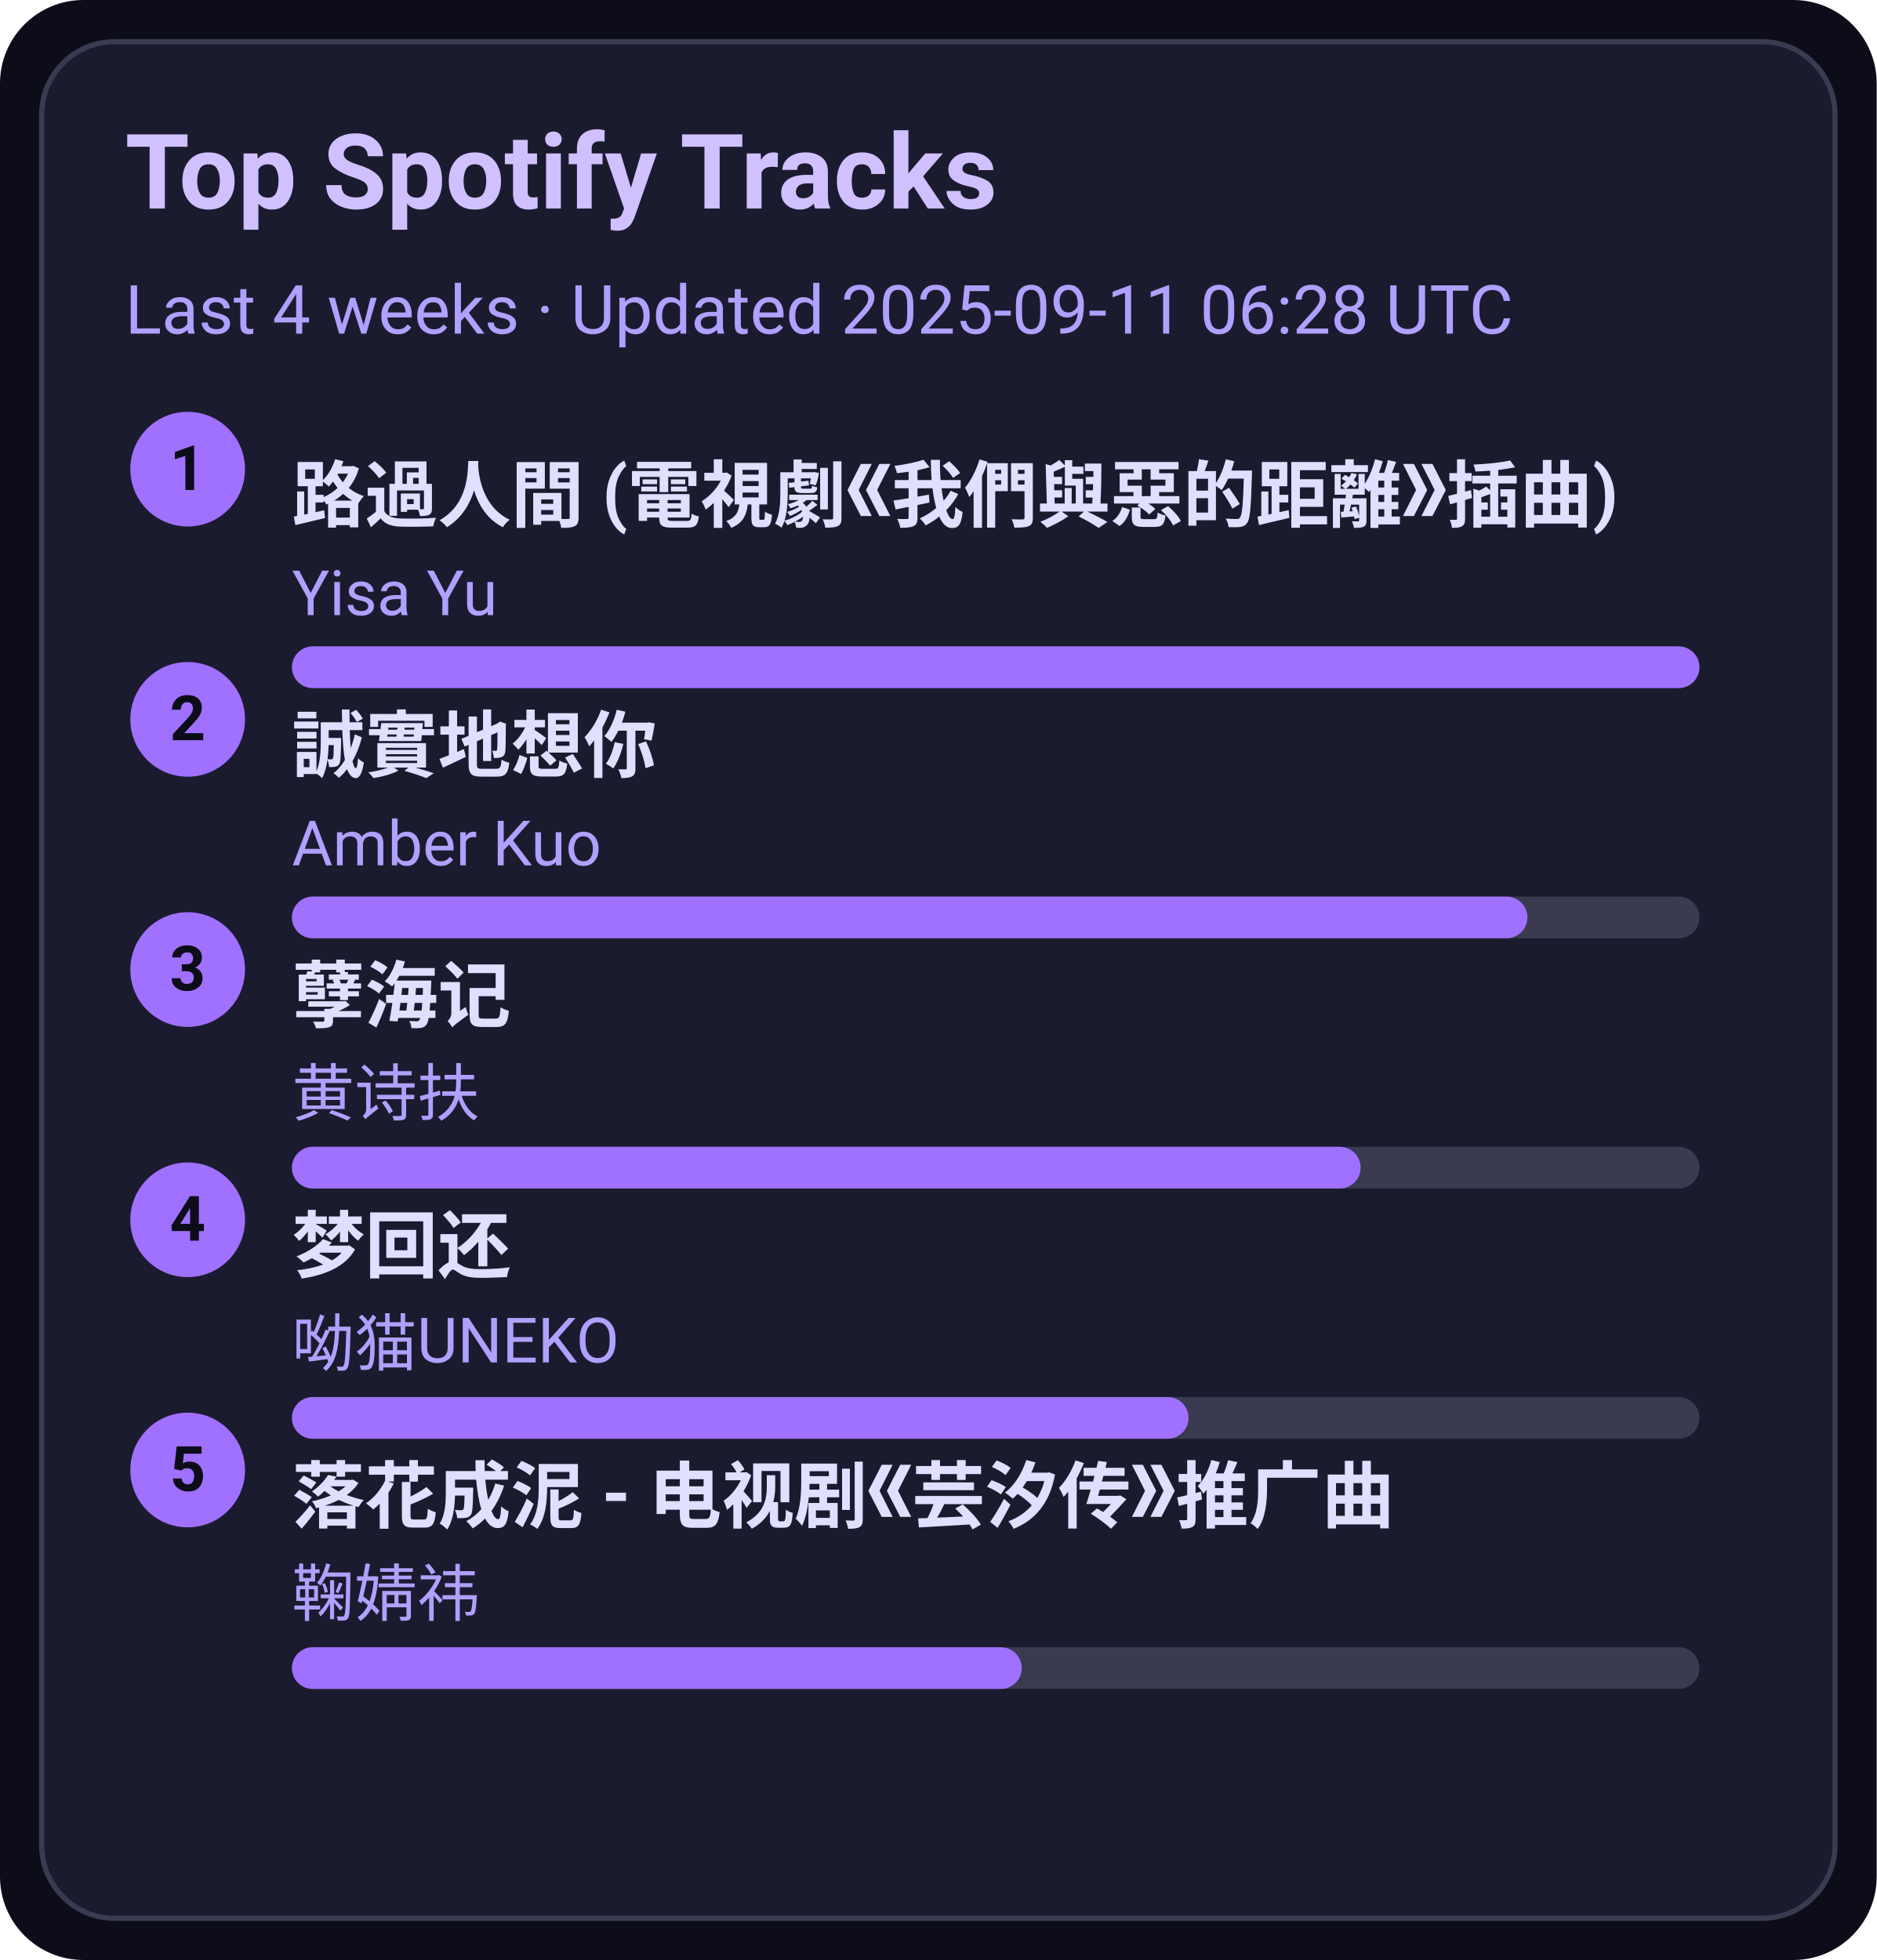
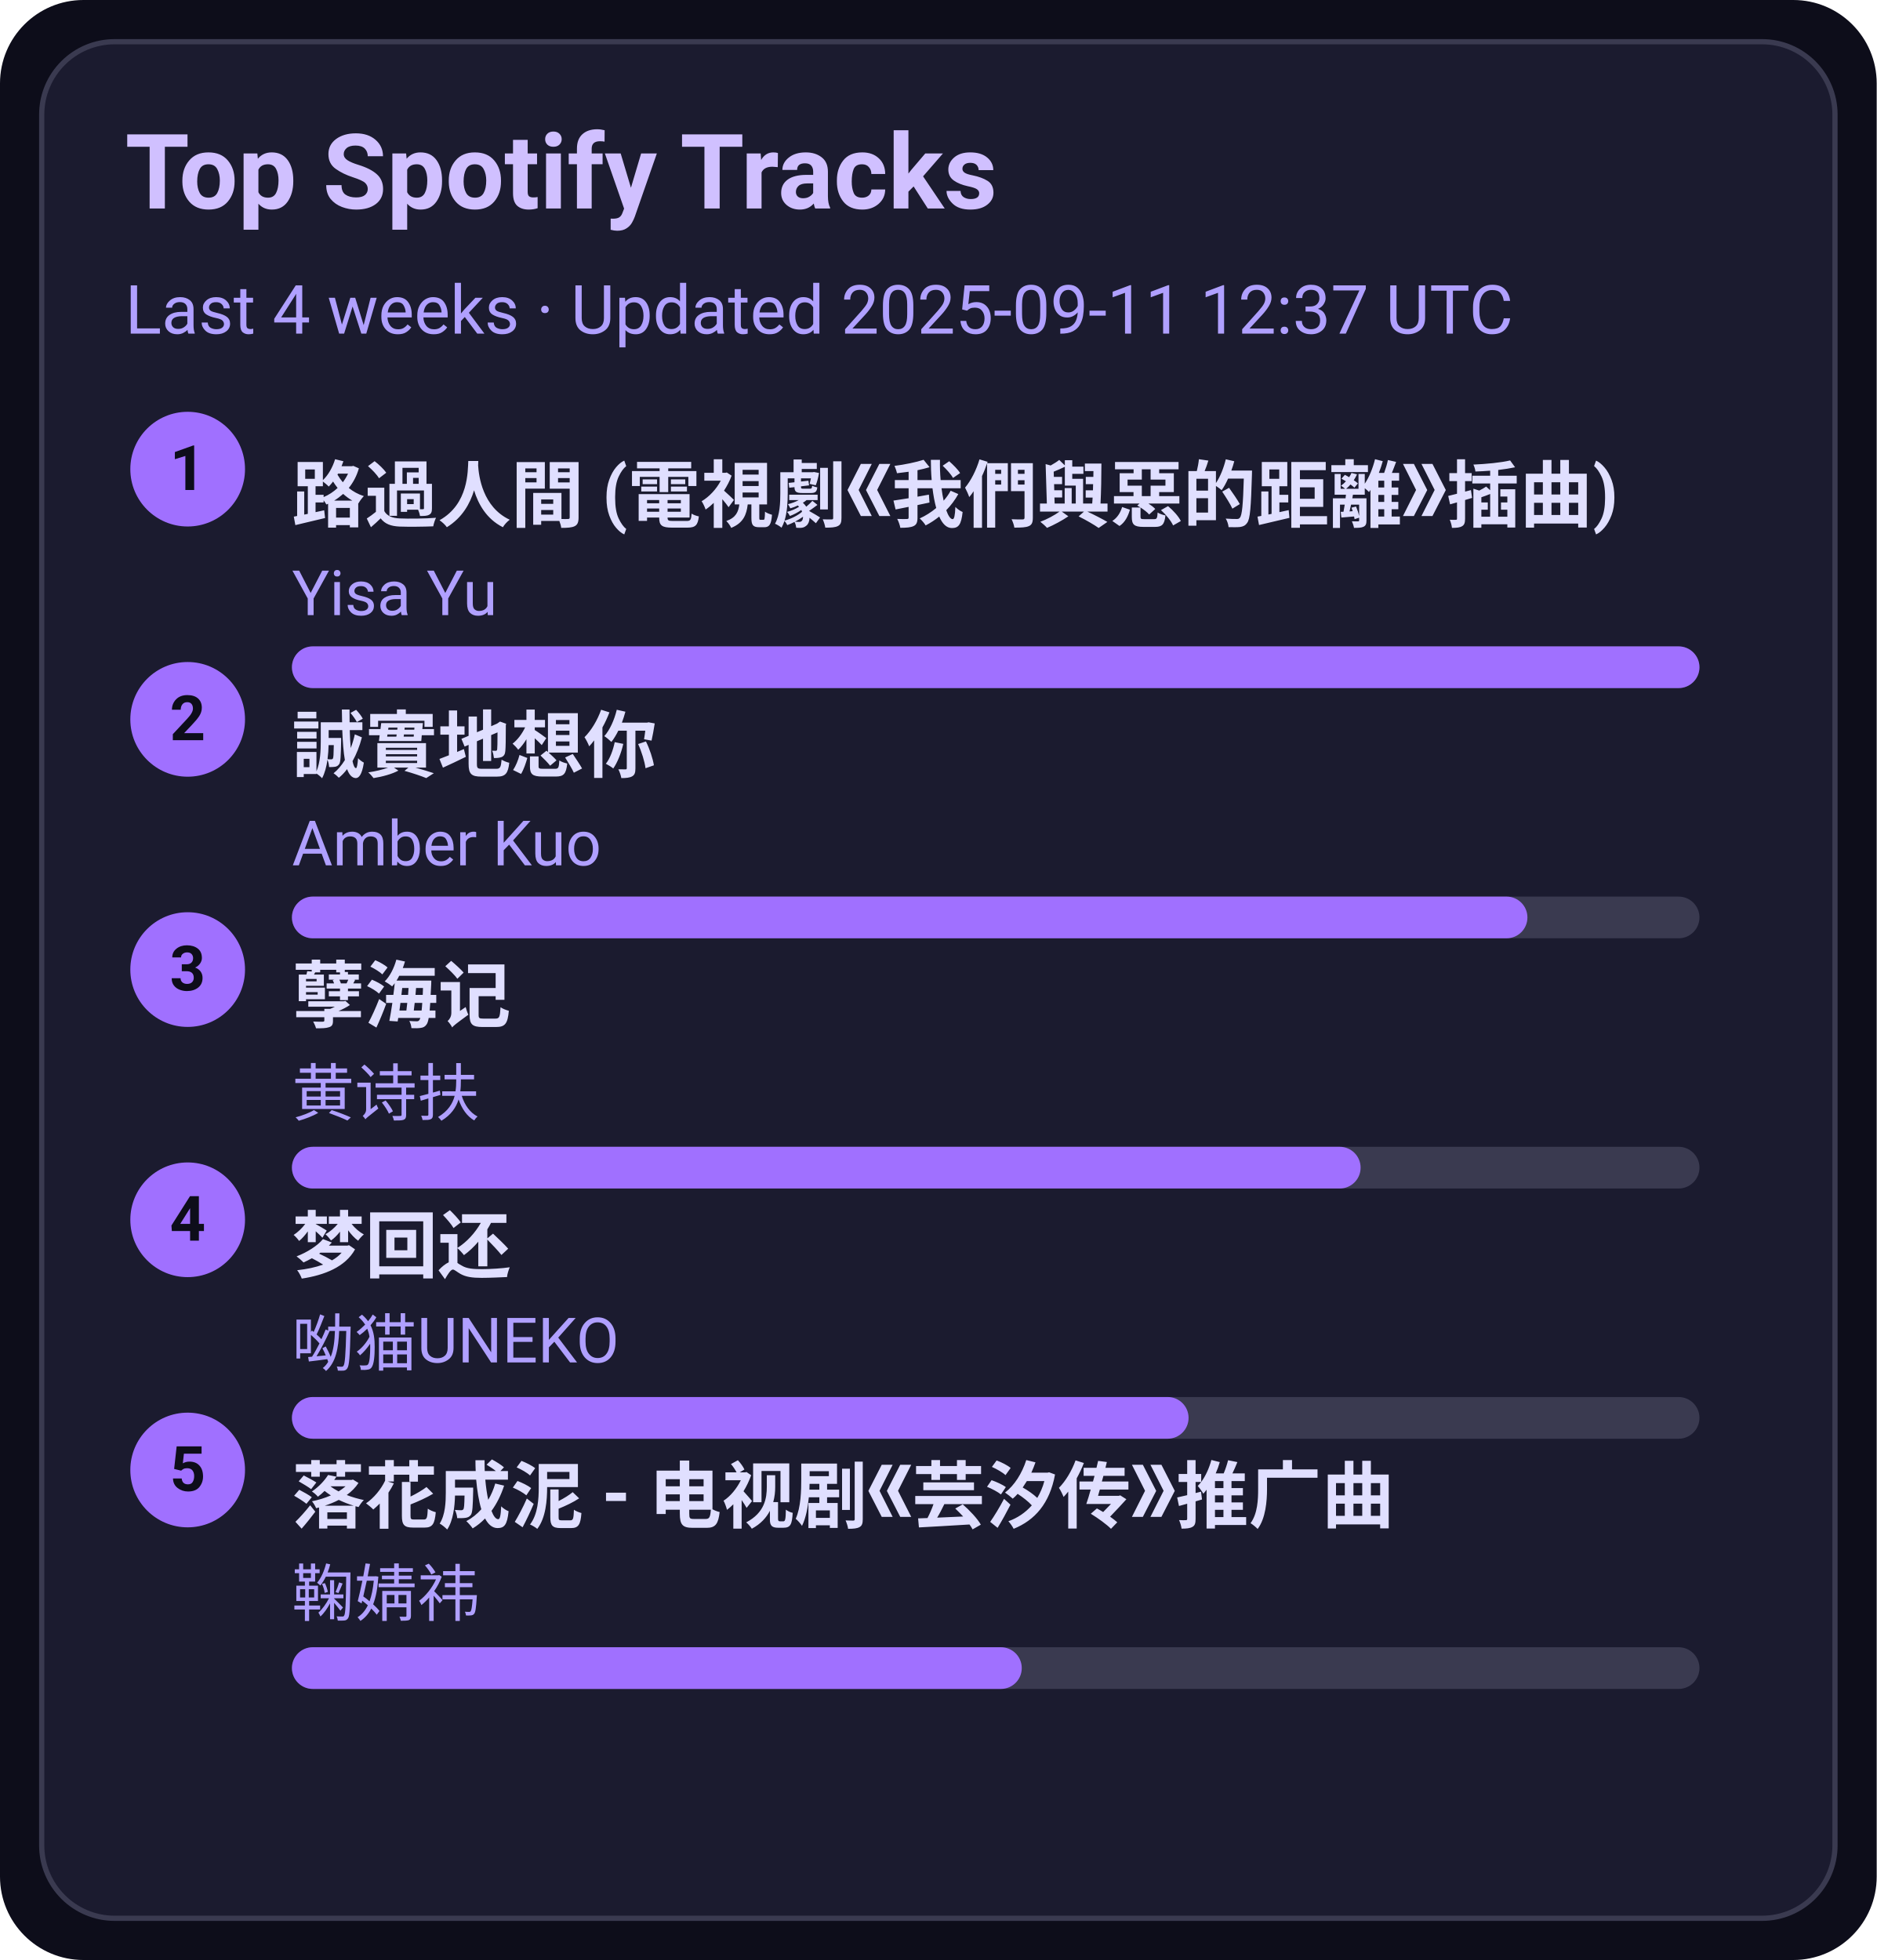
<svg xmlns="http://www.w3.org/2000/svg" width="360" height="376" viewBox="0 0 360 376">
  <style>text{font-family:-apple-system,BlinkMacSystemFont,Segoe UI,Roboto,Ubuntu,Helvetica Neue,Arial,Noto Sans,sans-serif}</style>
  <rect width="360" height="376" rx="16" fill="#0d0d1a" />
  <rect x="8" y="8" width="344" height="360" rx="14" fill="#1b1b2f" stroke="#3a3a50" />
  <text x="24" y="40" font-size="20" fill="#d0c0ff" font-weight="600">Top Spotify Tracks</text>
-   <text x="24" y="64" font-size="13" fill="#b0a0ff">Last 4 weeks · Updated 2025-09-11 06:28 UTC</text>
+   <text x="24" y="64" font-size="13" fill="#b0a0ff">Last 4 weeks · Updated 2025-09-11 12:37 UTC</text>
  <circle cx="36" cy="90" r="11" fill="#a070ff" />
  <text x="36" y="94" text-anchor="middle" font-size="12" fill="#0d0d1a" font-weight="700">1</text>
  <a href="https://open.spotify.com/track/1ZSleGniKMWNrWvK5cGALO" target="_blank" rel="noopener noreferrer">
    <text x="56" y="100" font-size="14" fill="#e0dfff" font-weight="600">路過人間 (電視劇《我們與惡的距離》插曲)</text>
  </a>
  <text x="56" y="118" font-size="12" fill="#b0a0ff">Yisa Yu</text>
  <rect x="56" y="124" width="270" height="8" rx="4" fill="#3a3a50" />
  <rect x="56" y="124" width="270" height="8" rx="4" fill="#a070ff" />
  <circle cx="36" cy="138" r="11" fill="#a070ff" />
  <text x="36" y="142" text-anchor="middle" font-size="12" fill="#0d0d1a" font-weight="700">2</text>
  <a href="https://open.spotify.com/track/1SPZzj8QzOwZoAGKXMGLGJ" target="_blank" rel="noopener noreferrer">
    <text x="56" y="148" font-size="14" fill="#e0dfff" font-weight="600">誠實地想你</text>
  </a>
  <text x="56" y="166" font-size="12" fill="#b0a0ff">Amber Kuo</text>
  <rect x="56" y="172" width="270" height="8" rx="4" fill="#3a3a50" />
  <rect x="56" y="172" width="237" height="8" rx="4" fill="#a070ff" />
  <circle cx="36" cy="186" r="11" fill="#a070ff" />
  <text x="36" y="190" text-anchor="middle" font-size="12" fill="#0d0d1a" font-weight="700">3</text>
  <a href="https://open.spotify.com/track/3eIovUMhirNN6btJbpzNqD" target="_blank" rel="noopener noreferrer">
    <text x="56" y="196" font-size="14" fill="#e0dfff" font-weight="600">孽海记</text>
  </a>
  <text x="56" y="214" font-size="12" fill="#b0a0ff">黄诗扶</text>
  <rect x="56" y="220" width="270" height="8" rx="4" fill="#3a3a50" />
  <rect x="56" y="220" width="205" height="8" rx="4" fill="#a070ff" />
  <circle cx="36" cy="234" r="11" fill="#a070ff" />
  <text x="36" y="238" text-anchor="middle" font-size="12" fill="#0d0d1a" font-weight="700">4</text>
  <a href="https://open.spotify.com/track/6jTK3YxlFysC8g0Ye9tbPK" target="_blank" rel="noopener noreferrer">
    <text x="56" y="244" font-size="14" fill="#e0dfff" font-weight="600">梦回还</text>
  </a>
  <text x="56" y="262" font-size="12" fill="#b0a0ff">呦猫UNEKO</text>
  <rect x="56" y="268" width="270" height="8" rx="4" fill="#3a3a50" />
  <rect x="56" y="268" width="172" height="8" rx="4" fill="#a070ff" />
  <circle cx="36" cy="282" r="11" fill="#a070ff" />
  <text x="36" y="286" text-anchor="middle" font-size="12" fill="#0d0d1a" font-weight="700">5</text>
  <a href="https://open.spotify.com/track/3kOZsJz3crGIWWHeoCNa0O" target="_blank" rel="noopener noreferrer">
    <text x="56" y="292" font-size="14" fill="#e0dfff" font-weight="600">落花成泥 - 电视剧《芸汐传》推广曲</text>
  </a>
  <text x="56" y="310" font-size="12" fill="#b0a0ff">鞠婧祎</text>
  <rect x="56" y="316" width="270" height="8" rx="4" fill="#3a3a50" />
  <rect x="56" y="316" width="140" height="8" rx="4" fill="#a070ff" />
</svg>
